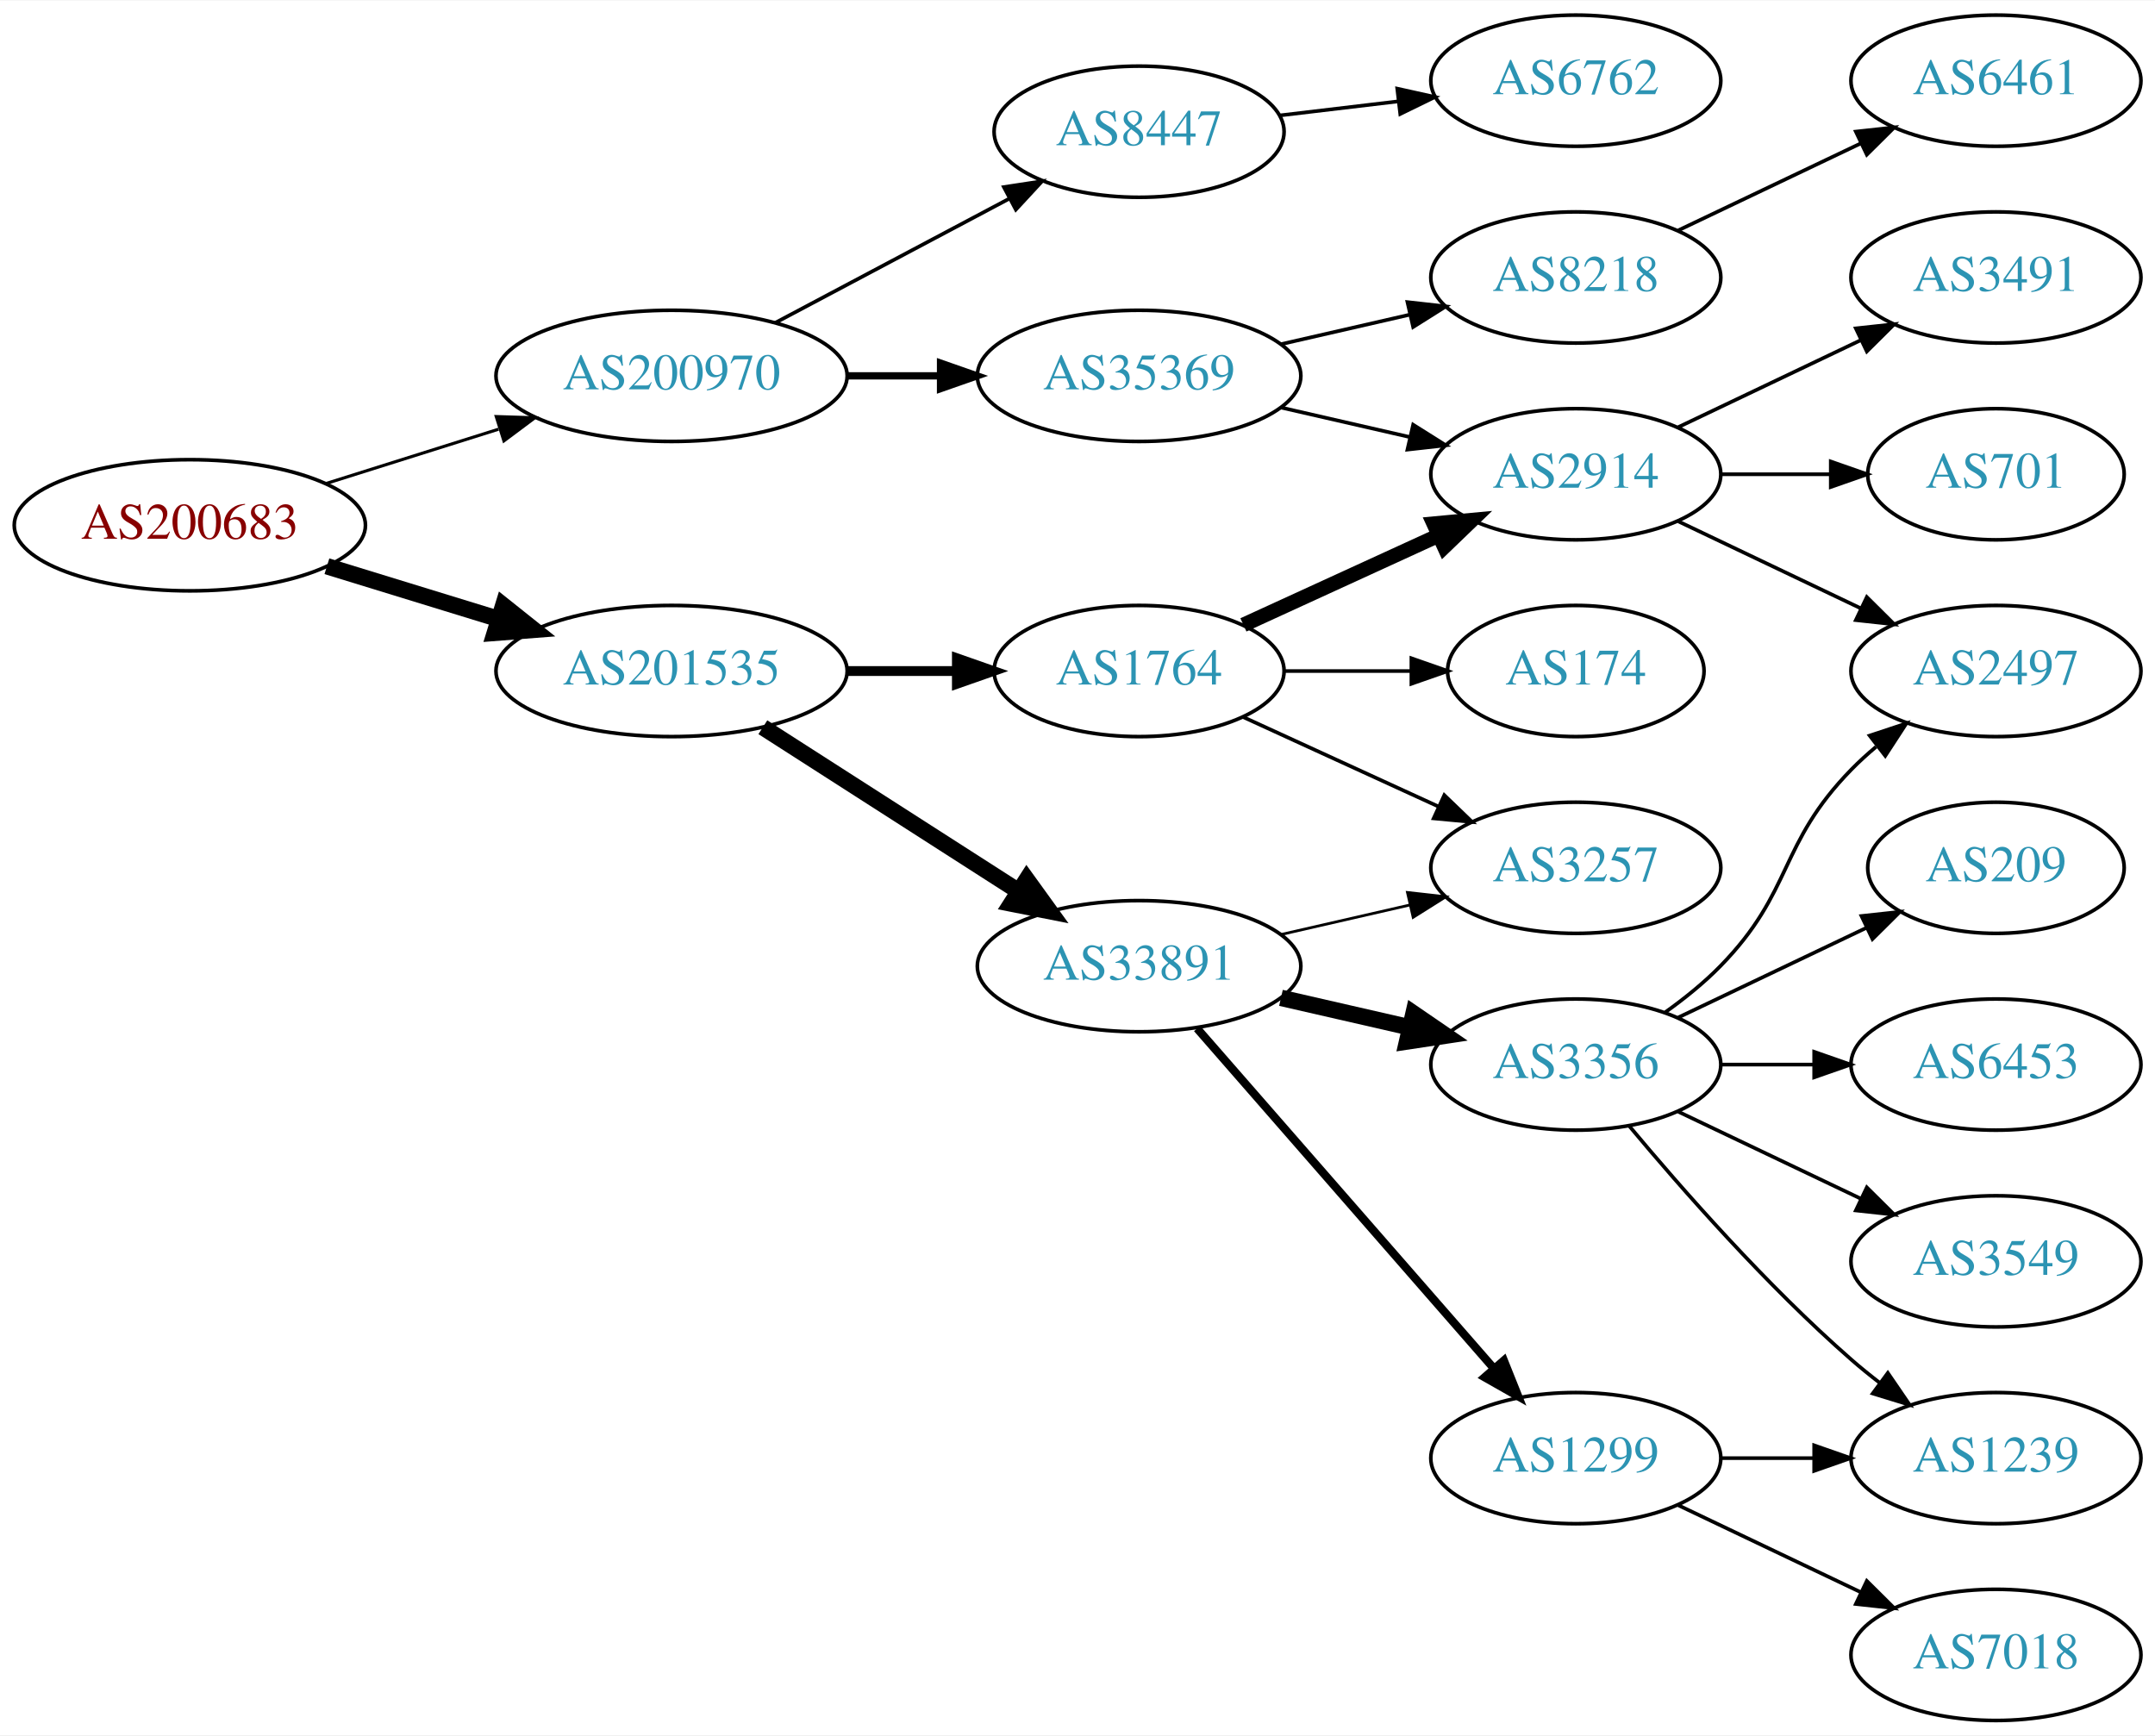
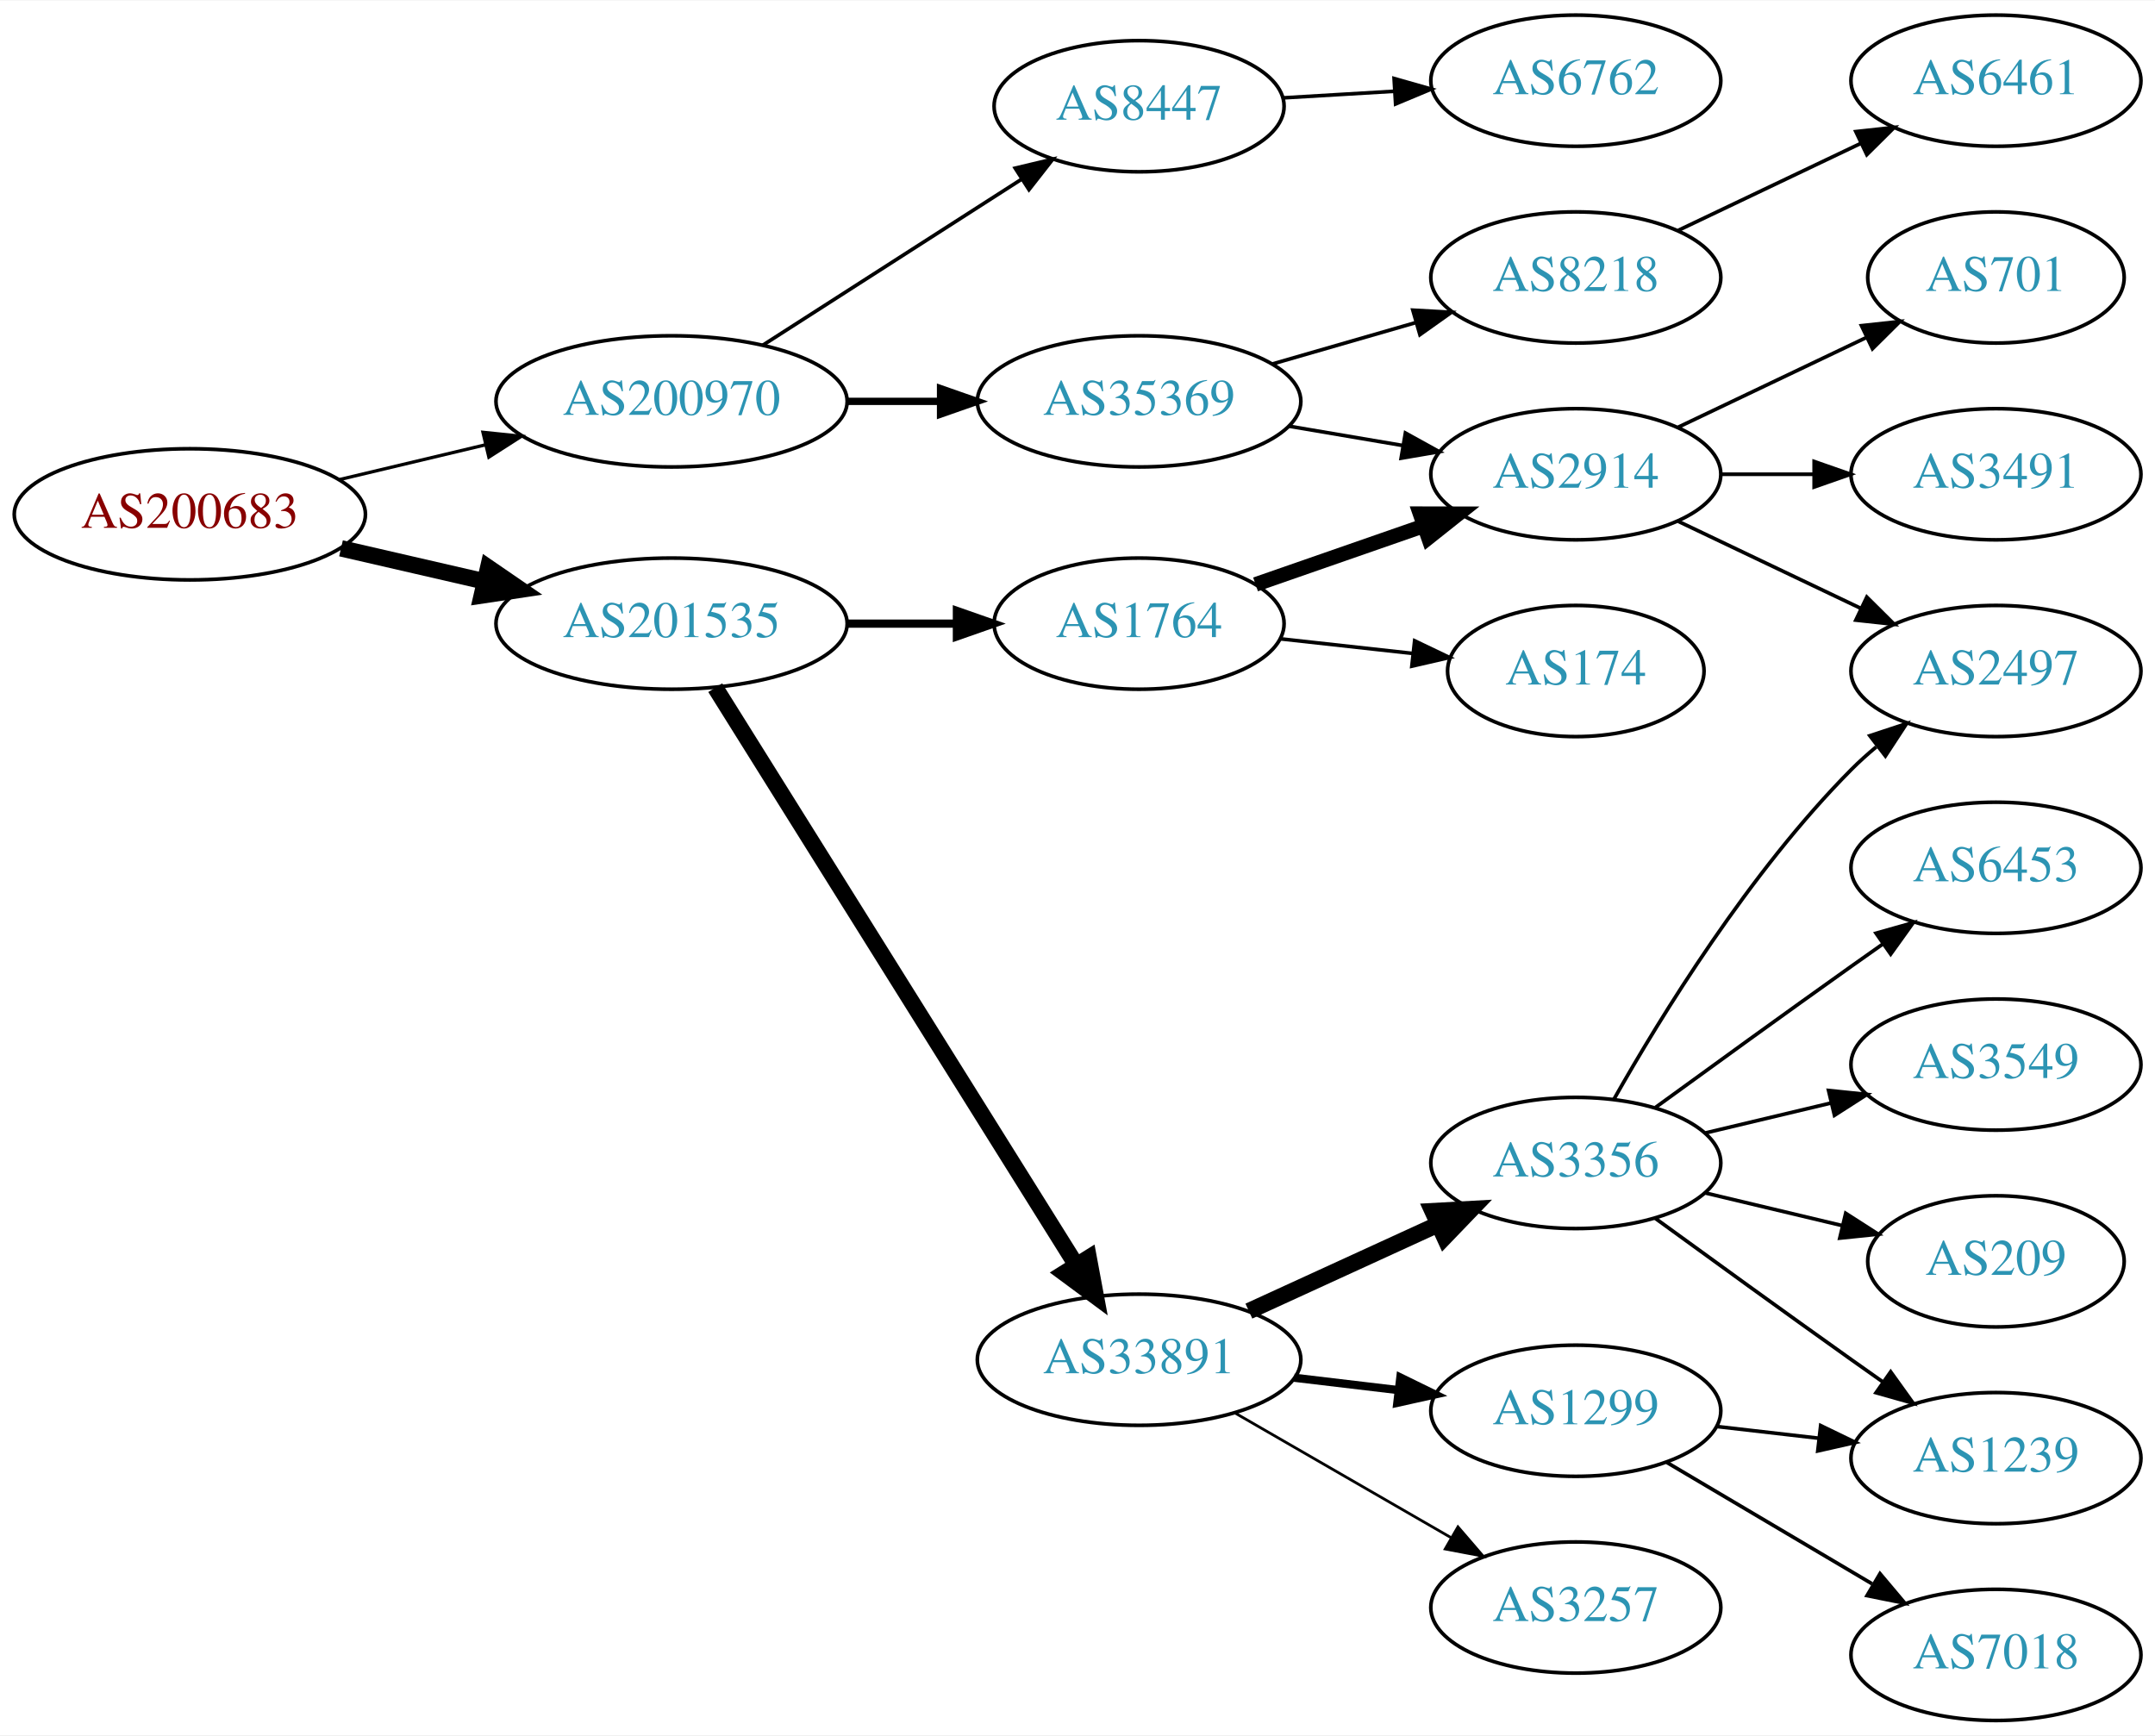
<svg xmlns="http://www.w3.org/2000/svg" xmlns:xlink="http://www.w3.org/1999/xlink" width="591pt" height="476pt" viewBox="0.00 0.00 591.36 476.00">
  <g id="graph0" class="graph" transform="scale(1 1) rotate(0) translate(4 472)">
    <polygon fill="white" stroke="none" points="-4,4 -4,-472 587.361,-472 587.361,4 -4,4" />
    <g id="node1" class="node">
      <g id="a_node1">
        <a xlink:href="/asn/200683" xlink:title="AS200683 ~ Elektro Puehringer GmbH [AT]">
-           <ellipse fill="#ffffff" stroke="black" cx="48.096" cy="-328" rx="48.192" ry="18" />
-           <text text-anchor="middle" x="48.096" y="-324.3" font-family="Times,serif" font-size="14.00" fill="#880000">AS200683</text>
+           <ellipse fill="#ffffff" stroke="black" cx="48.096" cy="-331" rx="48.192" ry="18" />
+           <text text-anchor="middle" x="48.096" y="-327.3" font-family="Times,serif" font-size="14.00" fill="#880000">AS200683</text>
        </a>
      </g>
    </g>
    <g id="node2" class="node">
      <g id="a_node2">
        <a xlink:href="/asn/200970" xlink:title="AS200970 ~ Riepert Informationstechnologie OG [AT]">
-           <ellipse fill="#ffffff" stroke="black" cx="180.287" cy="-369" rx="48.192" ry="18" />
-           <text text-anchor="middle" x="180.287" y="-365.3" font-family="Times,serif" font-size="14.00" fill="#2c94b3">AS200970</text>
+           <ellipse fill="#ffffff" stroke="black" cx="180.287" cy="-362" rx="48.192" ry="18" />
+           <text text-anchor="middle" x="180.287" y="-358.3" font-family="Times,serif" font-size="14.00" fill="#2c94b3">AS200970</text>
        </a>
      </g>
    </g>
    <g id="edge1" class="edge">
-       <path fill="none" stroke="black" stroke-width="0.844" d="M85.361,-339.421C100.051,-344.047 117.194,-349.446 132.785,-354.356" />
-       <polygon fill="black" stroke="black" stroke-width="0.844" points="132.175,-357.833 142.765,-357.498 134.278,-351.156 132.175,-357.833" />
+       <path fill="none" stroke="black" stroke-width="0.9" d="M89.22,-340.554C101.842,-343.559 115.94,-346.916 129.166,-350.066" />
+       <polygon fill="black" stroke="black" stroke-width="0.9" points="128.533,-353.513 139.072,-352.424 130.154,-346.703 128.533,-353.513" />
    </g>
    <g id="node3" class="node">
      <g id="a_node3">
        <a xlink:href="/asn/201535" xlink:title="AS201535 ~ andom-tec [AT]">
-           <ellipse fill="#ffffff" stroke="black" cx="180.287" cy="-288" rx="48.192" ry="18" />
-           <text text-anchor="middle" x="180.287" y="-284.3" font-family="Times,serif" font-size="14.00" fill="#2c94b3">AS201535</text>
+           <ellipse fill="#ffffff" stroke="black" cx="180.287" cy="-301" rx="48.192" ry="18" />
+           <text text-anchor="middle" x="180.287" y="-297.3" font-family="Times,serif" font-size="14.00" fill="#2c94b3">AS201535</text>
        </a>
      </g>
    </g>
    <g id="edge2" class="edge">
-       <path fill="none" stroke="black" stroke-width="4.5" d="M85.708,-316.751C100.268,-312.278 117.196,-307.077 132.62,-302.338" />
-       <polygon fill="black" stroke="black" stroke-width="4.5" points="134.096,-306.004 142.499,-299.303 131.783,-298.476 134.096,-306.004" />
+       <path fill="none" stroke="black" stroke-width="4.5" d="M89.576,-321.672C102.067,-318.794 115.976,-315.589 129.042,-312.578" />
+       <polygon fill="black" stroke="black" stroke-width="4.5" points="129.972,-316.404 138.832,-310.322 128.204,-308.731 129.972,-316.404" />
    </g>
    <g id="node4" class="node">
      <g id="a_node4">
        <a xlink:href="/asn/8447" xlink:title="AS8447 ~ A1 Telekom Austria AG [AT]">
-           <ellipse fill="#ffffff" stroke="black" cx="308.579" cy="-436" rx="39.794" ry="18" />
-           <text text-anchor="middle" x="308.579" y="-432.3" font-family="Times,serif" font-size="14.00" fill="#2c94b3">AS8447</text>
+           <ellipse fill="#ffffff" stroke="black" cx="308.579" cy="-443" rx="39.794" ry="18" />
+           <text text-anchor="middle" x="308.579" y="-439.3" font-family="Times,serif" font-size="14.00" fill="#2c94b3">AS8447</text>
        </a>
      </g>
    </g>
    <g id="edge3" class="edge">
-       <path fill="none" stroke="black" d="M208.691,-383.538C227.564,-393.551 252.789,-406.933 273.038,-417.675" />
-       <polygon fill="black" stroke="black" points="271.477,-420.809 281.951,-422.404 274.757,-414.625 271.477,-420.809" />
+       <path fill="none" stroke="black" d="M205.339,-377.426C225.467,-390.336 254.333,-408.849 276.263,-422.915" />
+       <polygon fill="black" stroke="black" points="274.584,-425.996 284.891,-428.449 278.363,-420.104 274.584,-425.996" />
    </g>
    <g id="node5" class="node">
      <g id="a_node5">
        <a xlink:href="/asn/35369" xlink:title="AS35369 ~ LINZAG-TELEKOM-AS [AT]">
-           <ellipse fill="#ffffff" stroke="black" cx="308.579" cy="-369" rx="44.393" ry="18" />
-           <text text-anchor="middle" x="308.579" y="-365.3" font-family="Times,serif" font-size="14.00" fill="#2c94b3">AS35369</text>
+           <ellipse fill="#ffffff" stroke="black" cx="308.579" cy="-362" rx="44.393" ry="18" />
+           <text text-anchor="middle" x="308.579" y="-358.3" font-family="Times,serif" font-size="14.00" fill="#2c94b3">AS35369</text>
        </a>
      </g>
    </g>
    <g id="edge4" class="edge">
-       <path fill="none" stroke="black" stroke-width="2" d="M228.673,-369C236.933,-369 245.578,-369 253.99,-369" />
-       <polygon fill="black" stroke="black" stroke-width="2" points="254.096,-372.5 264.096,-369 254.096,-365.5 254.096,-372.5" />
+       <path fill="none" stroke="black" stroke-width="2" d="M228.673,-362C236.933,-362 245.578,-362 253.99,-362" />
+       <polygon fill="black" stroke="black" stroke-width="2" points="254.096,-365.5 264.096,-362 254.096,-358.5 254.096,-365.5" />
    </g>
    <g id="node10" class="node">
      <g id="a_node10">
        <a xlink:href="/asn/1764" xlink:title="AS1764 ~ NEXTLAYER-AS [AT]">
-           <ellipse fill="#ffffff" stroke="black" cx="308.579" cy="-288" rx="39.794" ry="18" />
-           <text text-anchor="middle" x="308.579" y="-284.3" font-family="Times,serif" font-size="14.00" fill="#2c94b3">AS1764</text>
+           <ellipse fill="#ffffff" stroke="black" cx="308.579" cy="-301" rx="39.794" ry="18" />
+           <text text-anchor="middle" x="308.579" y="-297.3" font-family="Times,serif" font-size="14.00" fill="#2c94b3">AS1764</text>
        </a>
      </g>
    </g>
    <g id="edge9" class="edge">
-       <path fill="none" stroke="black" stroke-width="2.7" d="M228.673,-288C238.439,-288 248.742,-288 258.565,-288" />
-       <polygon fill="black" stroke="black" stroke-width="2.7" points="258.584,-291.5 268.584,-288 258.584,-284.5 258.584,-291.5" />
+       <path fill="none" stroke="black" stroke-width="2.25" d="M228.673,-301C238.439,-301 248.742,-301 258.565,-301" />
+       <polygon fill="black" stroke="black" stroke-width="2.25" points="258.584,-304.5 268.584,-301 258.584,-297.5 258.584,-304.5" />
    </g>
    <g id="node11" class="node">
      <g id="a_node11">
        <a xlink:href="/asn/33891" xlink:title="AS33891 ~ CORE-BACKBONE GMBH GLOBAL NETWORK [DE]">
-           <ellipse fill="#ffffff" stroke="black" cx="308.579" cy="-207" rx="44.393" ry="18" />
-           <text text-anchor="middle" x="308.579" y="-203.3" font-family="Times,serif" font-size="14.00" fill="#2c94b3">AS33891</text>
+           <ellipse fill="#ffffff" stroke="black" cx="308.579" cy="-99" rx="44.393" ry="18" />
+           <text text-anchor="middle" x="308.579" y="-95.3" font-family="Times,serif" font-size="14.00" fill="#2c94b3">AS33891</text>
        </a>
      </g>
    </g>
    <g id="edge10" class="edge">
-       <path fill="none" stroke="black" stroke-width="4.5" d="M205.339,-272.574C225.216,-259.826 253.612,-241.613 275.437,-227.615" />
-       <polygon fill="black" stroke="black" stroke-width="4.5" points="277.753,-230.808 284.044,-222.095 273.501,-224.179 277.753,-230.808" />
+       <path fill="none" stroke="black" stroke-width="4.5" d="M192.274,-283.427C214.582,-247.746 265.276,-166.662 291.38,-124.91" />
+       <polygon fill="black" stroke="black" stroke-width="4.5" points="294.745,-126.955 296.708,-116.388 288.068,-122.78 294.745,-126.955" />
    </g>
    <g id="node6" class="node">
      <g id="a_node6">
        <a xlink:href="/asn/6762" xlink:title="AS6762 ~ TELECOM ITALIA SPARKLE S.p.A. [IT]">
          <ellipse fill="#ffffff" stroke="black" cx="428.422" cy="-450" rx="39.794" ry="18" />
          <text text-anchor="middle" x="428.422" y="-446.3" font-family="Times,serif" font-size="14.00" fill="#2c94b3">AS6762</text>
        </a>
      </g>
    </g>
    <g id="edge5" class="edge">
-       <path fill="none" stroke="black" d="M347.189,-440.468C357.5,-441.693 368.818,-443.038 379.618,-444.321" />
-       <polygon fill="black" stroke="black" points="379.421,-447.822 389.765,-445.526 380.247,-440.871 379.421,-447.822" />
+       <path fill="none" stroke="black" d="M348.165,-445.292C357.932,-445.872 368.548,-446.503 378.742,-447.108" />
+       <polygon fill="black" stroke="black" points="378.559,-450.604 388.749,-447.703 378.974,-443.616 378.559,-450.604" />
    </g>
    <g id="node7" class="node">
      <g id="a_node7">
+         <a xlink:href="/asn/2914" xlink:title="AS2914 ~ NTT America, Inc. [US]">
+           <ellipse fill="#ffffff" stroke="black" cx="428.422" cy="-342" rx="39.794" ry="18" />
+           <text text-anchor="middle" x="428.422" y="-338.3" font-family="Times,serif" font-size="14.00" fill="#2c94b3">AS2914</text>
+         </a>
+       </g>
+     </g>
+     <g id="edge6" class="edge">
+       <path fill="none" stroke="black" d="M349.804,-355.173C359.806,-353.476 370.609,-351.642 380.885,-349.898" />
+       <polygon fill="black" stroke="black" points="381.664,-353.316 390.937,-348.192 380.493,-346.415 381.664,-353.316" />
+     </g>
+     <g id="node8" class="node">
+       <g id="a_node8">
        <a xlink:href="/asn/8218" xlink:title="AS8218 ~ legacy Neotelecoms [FR]">
          <ellipse fill="#ffffff" stroke="black" cx="428.422" cy="-396" rx="39.794" ry="18" />
          <text text-anchor="middle" x="428.422" y="-392.3" font-family="Times,serif" font-size="14.00" fill="#2c94b3">AS8218</text>
        </a>
      </g>
    </g>
-     <g id="edge6" class="edge">
-       <path fill="none" stroke="black" d="M347.514,-377.692C358.754,-380.267 371.167,-383.111 382.79,-385.774" />
-       <polygon fill="black" stroke="black" points="382.223,-389.235 392.752,-388.057 383.786,-382.412 382.223,-389.235" />
-     </g>
-     <g id="node8" class="node">
-       <g id="a_node8">
-         <a xlink:href="/asn/2914" xlink:title="AS2914 ~ NTT America, Inc. [US]">
-           <ellipse fill="#ffffff" stroke="black" cx="428.422" cy="-342" rx="39.794" ry="18" />
-           <text text-anchor="middle" x="428.422" y="-338.3" font-family="Times,serif" font-size="14.00" fill="#2c94b3">AS2914</text>
-         </a>
-       </g>
-     </g>
    <g id="edge7" class="edge">
-       <path fill="none" stroke="black" d="M347.514,-360.308C358.754,-357.733 371.167,-354.889 382.79,-352.226" />
-       <polygon fill="black" stroke="black" points="383.786,-355.588 392.752,-349.943 382.223,-348.765 383.786,-355.588" />
+       <path fill="none" stroke="black" d="M345.255,-372.293C357.671,-375.876 371.727,-379.931 384.658,-383.662" />
+       <polygon fill="black" stroke="black" points="383.703,-387.029 394.281,-386.438 385.643,-380.303 383.703,-387.029" />
+     </g>
+     <g id="node19" class="node">
+       <g id="a_node19">
+         <a xlink:href="/asn/2497" xlink:title="AS2497 ~ Internet Initiative Japan Inc. [JP]">
+           <ellipse fill="#ffffff" stroke="black" cx="543.715" cy="-288" rx="39.794" ry="18" />
+           <text text-anchor="middle" x="543.715" y="-284.3" font-family="Times,serif" font-size="14.00" fill="#2c94b3">AS2497</text>
+         </a>
+       </g>
+     </g>
+     <g id="edge23" class="edge">
+       <path fill="none" stroke="black" d="M456.558,-329.066C471.552,-321.919 490.373,-312.948 506.596,-305.215" />
+       <polygon fill="black" stroke="black" points="508.278,-308.291 515.799,-300.829 505.266,-301.972 508.278,-308.291" />
+     </g>
+     <g id="node21" class="node">
+       <g id="a_node21">
+         <a xlink:href="/asn/3491" xlink:title="AS3491 ~ PCCW Global, Inc. [US]">
+           <ellipse fill="#ffffff" stroke="black" cx="543.715" cy="-342" rx="39.794" ry="18" />
+           <text text-anchor="middle" x="543.715" y="-338.3" font-family="Times,serif" font-size="14.00" fill="#2c94b3">AS3491</text>
+         </a>
+       </g>
+     </g>
+     <g id="edge21" class="edge">
+       <path fill="none" stroke="black" d="M468.094,-342C476.297,-342 485.061,-342 493.593,-342" />
+       <polygon fill="black" stroke="black" points="493.832,-345.5 503.832,-342 493.832,-338.5 493.832,-345.5" />
+     </g>
+     <g id="node22" class="node">
+       <g id="a_node22">
+         <a xlink:href="/asn/701" xlink:title="AS701 ~ UUNET [US]">
+           <ellipse fill="#ffffff" stroke="black" cx="543.715" cy="-396" rx="35.194" ry="18" />
+           <text text-anchor="middle" x="543.715" y="-392.3" font-family="Times,serif" font-size="14.00" fill="#2c94b3">AS701</text>
+         </a>
+       </g>
+     </g>
+     <g id="edge22" class="edge">
+       <path fill="none" stroke="black" d="M456.558,-354.934C471.99,-362.29 491.475,-371.577 508.01,-379.459" />
+       <polygon fill="black" stroke="black" points="506.819,-382.768 517.352,-383.911 509.831,-376.449 506.819,-382.768" />
    </g>
    <g id="node9" class="node">
      <g id="a_node9">
        <a xlink:href="/asn/6461" xlink:title="AS6461 ~ Zayo Bandwidth [US]">
          <ellipse fill="#ffffff" stroke="black" cx="543.715" cy="-450" rx="39.794" ry="18" />
          <text text-anchor="middle" x="543.715" y="-446.3" font-family="Times,serif" font-size="14.00" fill="#2c94b3">AS6461</text>
        </a>
      </g>
    </g>
    <g id="edge8" class="edge">
      <path fill="none" stroke="black" d="M456.558,-408.934C471.552,-416.081 490.373,-425.052 506.596,-432.785" />
      <polygon fill="black" stroke="black" points="505.266,-436.028 515.799,-437.171 508.278,-429.709 505.266,-436.028" />
    </g>
-     <g id="node14" class="node">
-       <g id="a_node14">
-         <a xlink:href="/asn/2497" xlink:title="AS2497 ~ Internet Initiative Japan Inc. [JP]">
-           <ellipse fill="#ffffff" stroke="black" cx="543.715" cy="-288" rx="39.794" ry="18" />
-           <text text-anchor="middle" x="543.715" y="-284.3" font-family="Times,serif" font-size="14.00" fill="#2c94b3">AS2497</text>
-         </a>
-       </g>
-     </g>
-     <g id="edge14" class="edge">
-       <path fill="none" stroke="black" d="M456.558,-329.066C471.552,-321.919 490.373,-312.948 506.596,-305.215" />
-       <polygon fill="black" stroke="black" points="508.278,-308.291 515.799,-300.829 505.266,-301.972 508.278,-308.291" />
-     </g>
-     <g id="node15" class="node">
-       <g id="a_node15">
-         <a xlink:href="/asn/3491" xlink:title="AS3491 ~ PCCW Global, Inc. [US]">
-           <ellipse fill="#ffffff" stroke="black" cx="543.715" cy="-396" rx="39.794" ry="18" />
-           <text text-anchor="middle" x="543.715" y="-392.3" font-family="Times,serif" font-size="14.00" fill="#2c94b3">AS3491</text>
-         </a>
-       </g>
-     </g>
-     <g id="edge15" class="edge">
-       <path fill="none" stroke="black" d="M456.558,-354.934C471.552,-362.081 490.373,-371.052 506.596,-378.785" />
-       <polygon fill="black" stroke="black" points="505.266,-382.028 515.799,-383.171 508.278,-375.709 505.266,-382.028" />
-     </g>
-     <g id="node16" class="node">
-       <g id="a_node16">
-         <a xlink:href="/asn/701" xlink:title="AS701 ~ UUNET [US]">
-           <ellipse fill="#ffffff" stroke="black" cx="543.715" cy="-342" rx="35.194" ry="18" />
-           <text text-anchor="middle" x="543.715" y="-338.3" font-family="Times,serif" font-size="14.00" fill="#2c94b3">AS701</text>
-         </a>
-       </g>
-     </g>
-     <g id="edge16" class="edge">
-       <path fill="none" stroke="black" d="M468.094,-342C477.799,-342 488.29,-342 498.253,-342" />
-       <polygon fill="black" stroke="black" points="498.389,-345.5 508.389,-342 498.389,-338.5 498.389,-345.5" />
-     </g>
    <g id="edge11" class="edge">
-       <path fill="none" stroke="black" stroke-width="4" d="M337.208,-300.661C353.165,-307.973 373.435,-317.261 390.718,-325.181" />
-       <polygon fill="black" stroke="black" stroke-width="4" points="389.417,-328.435 399.966,-329.419 392.333,-322.071 389.417,-328.435" />
+       <path fill="none" stroke="black" stroke-width="4" d="M340.541,-311.772C354.637,-316.677 371.514,-322.548 386.627,-327.807" />
+       <polygon fill="black" stroke="black" stroke-width="4" points="385.663,-331.177 396.257,-331.157 387.963,-324.566 385.663,-331.177" />
    </g>
    <g id="node12" class="node">
      <g id="a_node12">
        <a xlink:href="/asn/174" xlink:title="AS174 ~ Cogent Communications [US]">
          <ellipse fill="#ffffff" stroke="black" cx="428.422" cy="-288" rx="35.194" ry="18" />
          <text text-anchor="middle" x="428.422" y="-284.3" font-family="Times,serif" font-size="14.00" fill="#2c94b3">AS174</text>
        </a>
      </g>
    </g>
    <g id="edge12" class="edge">
-       <path fill="none" stroke="black" d="M348.492,-288C359.579,-288 371.738,-288 383.12,-288" />
-       <polygon fill="black" stroke="black" points="383.302,-291.5 393.302,-288 383.302,-284.5 383.302,-291.5" />
+       <path fill="none" stroke="black" d="M347.189,-296.851C358.755,-295.575 371.586,-294.16 383.534,-292.841" />
+       <polygon fill="black" stroke="black" points="384.197,-296.29 393.752,-291.714 383.429,-289.332 384.197,-296.29" />
    </g>
    <g id="node13" class="node">
      <g id="a_node13">
        <a xlink:href="/asn/3257" xlink:title="AS3257 ~ GTT [DE]">
-           <ellipse fill="#ffffff" stroke="black" cx="428.422" cy="-234" rx="39.794" ry="18" />
-           <text text-anchor="middle" x="428.422" y="-230.3" font-family="Times,serif" font-size="14.00" fill="#2c94b3">AS3257</text>
+           <ellipse fill="#ffffff" stroke="black" cx="428.422" cy="-31" rx="39.794" ry="18" />
+           <text text-anchor="middle" x="428.422" y="-27.3" font-family="Times,serif" font-size="14.00" fill="#2c94b3">AS3257</text>
        </a>
      </g>
    </g>
    <g id="edge13" class="edge">
-       <path fill="none" stroke="black" d="M337.208,-275.339C353.165,-268.027 373.435,-258.739 390.718,-250.819" />
-       <polygon fill="black" stroke="black" points="392.333,-253.929 399.966,-246.581 389.417,-247.565 392.333,-253.929" />
-     </g>
-     <g id="edge19" class="edge">
-       <path fill="none" stroke="black" stroke-width="0.75" d="M347.514,-215.692C358.754,-218.267 371.167,-221.111 382.79,-223.774" />
-       <polygon fill="black" stroke="black" stroke-width="0.75" points="382.223,-227.235 392.752,-226.057 383.786,-220.412 382.223,-227.235" />
+       <path fill="none" stroke="black" stroke-width="0.75" d="M334.859,-84.412C352.179,-74.418 375.33,-61.059 394.146,-50.202" />
+       <polygon fill="black" stroke="black" stroke-width="0.75" points="396.078,-53.128 402.99,-45.098 392.579,-47.065 396.078,-53.128" />
+     </g>
+     <g id="node14" class="node">
+       <g id="a_node14">
+         <a xlink:href="/asn/3356" xlink:title="AS3356 ~ Level 3 Parent, LLC [US]">
+           <ellipse fill="#ffffff" stroke="black" cx="428.422" cy="-153" rx="39.794" ry="18" />
+           <text text-anchor="middle" x="428.422" y="-149.3" font-family="Times,serif" font-size="14.00" fill="#2c94b3">AS3356</text>
+         </a>
+       </g>
+     </g>
+     <g id="edge14" class="edge">
+       <path fill="none" stroke="black" stroke-width="4.5" d="M338.709,-112.348C354.32,-119.502 373.717,-128.391 390.39,-136.03" />
+       <polygon fill="black" stroke="black" stroke-width="4.5" points="389.11,-139.775 399.842,-140.362 392.391,-132.616 389.11,-139.775" />
+     </g>
+     <g id="node15" class="node">
+       <g id="a_node15">
+         <a xlink:href="/asn/1299" xlink:title="AS1299 ~ Telia Carrier [EU]">
+           <ellipse fill="#ffffff" stroke="black" cx="428.422" cy="-85" rx="39.794" ry="18" />
+           <text text-anchor="middle" x="428.422" y="-81.3" font-family="Times,serif" font-size="14.00" fill="#2c94b3">AS1299</text>
+         </a>
+       </g>
+     </g>
+     <g id="edge15" class="edge">
+       <path fill="none" stroke="black" stroke-width="2.25" d="M351.126,-94.064C360.372,-92.966 370.245,-91.793 379.716,-90.668" />
+       <polygon fill="black" stroke="black" stroke-width="2.25" points="380.27,-94.126 389.787,-89.471 379.444,-87.175 380.27,-94.126" />
+     </g>
+     <g id="node16" class="node">
+       <g id="a_node16">
+         <a xlink:href="/asn/3549" xlink:title="AS3549 ~ Level 3 Parent, LLC [US]">
+           <ellipse fill="#ffffff" stroke="black" cx="543.715" cy="-180" rx="39.794" ry="18" />
+           <text text-anchor="middle" x="543.715" y="-176.3" font-family="Times,serif" font-size="14.00" fill="#2c94b3">AS3549</text>
+         </a>
+       </g>
+     </g>
+     <g id="edge16" class="edge">
+       <path fill="none" stroke="black" d="M464.029,-161.248C474.9,-163.838 487.054,-166.735 498.497,-169.462" />
+       <polygon fill="black" stroke="black" points="497.78,-172.889 508.319,-171.803 499.403,-166.08 497.78,-172.889" />
    </g>
    <g id="node17" class="node">
      <g id="a_node17">
-         <a xlink:href="/asn/3356" xlink:title="AS3356 ~ Level 3 Parent, LLC [US]">
-           <ellipse fill="#ffffff" stroke="black" cx="428.422" cy="-180" rx="39.794" ry="18" />
-           <text text-anchor="middle" x="428.422" y="-176.3" font-family="Times,serif" font-size="14.00" fill="#2c94b3">AS3356</text>
+         <a xlink:href="/asn/209" xlink:title="AS209 ~ CenturyLink Communications, LLC [US]">
+           <ellipse fill="#ffffff" stroke="black" cx="543.715" cy="-126" rx="35.194" ry="18" />
+           <text text-anchor="middle" x="543.715" y="-122.3" font-family="Times,serif" font-size="14.00" fill="#2c94b3">AS209</text>
        </a>
      </g>
    </g>
    <g id="edge17" class="edge">
-       <path fill="none" stroke="black" stroke-width="4.5" d="M347.514,-198.308C358.754,-195.733 371.167,-192.889 382.79,-190.226" />
-       <polygon fill="black" stroke="black" stroke-width="4.5" points="383.884,-194.015 392.752,-187.943 382.125,-186.339 383.884,-194.015" />
+       <path fill="none" stroke="black" d="M464.029,-144.752C475.823,-141.942 489.128,-138.771 501.396,-135.847" />
+       <polygon fill="black" stroke="black" points="502.484,-139.186 511.401,-133.463 500.862,-132.376 502.484,-139.186" />
    </g>
    <g id="node18" class="node">
      <g id="a_node18">
-         <a xlink:href="/asn/1299" xlink:title="AS1299 ~ Telia Carrier [EU]">
-           <ellipse fill="#ffffff" stroke="black" cx="428.422" cy="-72" rx="39.794" ry="18" />
-           <text text-anchor="middle" x="428.422" y="-68.3" font-family="Times,serif" font-size="14.00" fill="#2c94b3">AS1299</text>
+         <a xlink:href="/asn/6453" xlink:title="AS6453 ~ TATA COMMUNICATIONS (AMERICA) INC [US]">
+           <ellipse fill="#ffffff" stroke="black" cx="543.715" cy="-234" rx="39.794" ry="18" />
+           <text text-anchor="middle" x="543.715" y="-230.3" font-family="Times,serif" font-size="14.00" fill="#2c94b3">AS6453</text>
        </a>
      </g>
    </g>
    <g id="edge18" class="edge">
-       <path fill="none" stroke="black" stroke-width="2.25" d="M324.504,-189.902C345.046,-166.369 382.165,-123.845 405.762,-96.813" />
-       <polygon fill="black" stroke="black" stroke-width="2.25" points="408.679,-98.794 412.618,-88.959 403.405,-94.191 408.679,-98.794" />
-     </g>
-     <g id="edge24" class="edge">
-       <path fill="none" stroke="black" d="M453.016,-194.389C458.272,-198.148 463.603,-202.437 468.068,-207 488.24,-227.617 483.896,-240.383 504.068,-261 506.161,-263.139 508.444,-265.218 510.821,-267.21" />
-       <polygon fill="black" stroke="black" points="509.064,-270.275 519.121,-273.611 513.339,-264.732 509.064,-270.275" />
-     </g>
-     <g id="node19" class="node">
-       <g id="a_node19">
-         <a xlink:href="/asn/209" xlink:title="AS209 ~ CenturyLink Communications, LLC [US]">
-           <ellipse fill="#ffffff" stroke="black" cx="543.715" cy="-234" rx="35.194" ry="18" />
-           <text text-anchor="middle" x="543.715" y="-230.3" font-family="Times,serif" font-size="14.00" fill="#2c94b3">AS209</text>
-         </a>
-       </g>
-     </g>
-     <g id="edge20" class="edge">
-       <path fill="none" stroke="black" d="M456.558,-192.934C471.99,-200.29 491.475,-209.577 508.01,-217.459" />
-       <polygon fill="black" stroke="black" points="506.819,-220.768 517.352,-221.911 509.831,-214.449 506.819,-220.768" />
+       <path fill="none" stroke="black" d="M450.27,-168.222C465.204,-179.091 485.817,-194.025 504.068,-207 506.888,-209.005 509.831,-211.085 512.78,-213.159" />
+       <polygon fill="black" stroke="black" points="510.807,-216.05 521.004,-218.926 514.826,-210.319 510.807,-216.05" />
+     </g>
+     <g id="edge19" class="edge">
+       <path fill="none" stroke="black" d="M438.881,-170.49C451.663,-193.096 476.095,-232.886 504.068,-261 506.179,-263.121 508.475,-265.188 510.86,-267.171" />
+       <polygon fill="black" stroke="black" points="509.113,-270.242 519.176,-273.556 513.376,-264.69 509.113,-270.242" />
    </g>
    <g id="node20" class="node">
      <g id="a_node20">
-         <a xlink:href="/asn/6453" xlink:title="AS6453 ~ TATA COMMUNICATIONS (AMERICA) INC [US]">
-           <ellipse fill="#ffffff" stroke="black" cx="543.715" cy="-180" rx="39.794" ry="18" />
-           <text text-anchor="middle" x="543.715" y="-176.3" font-family="Times,serif" font-size="14.00" fill="#2c94b3">AS6453</text>
-         </a>
-       </g>
-     </g>
-     <g id="edge21" class="edge">
-       <path fill="none" stroke="black" d="M468.094,-180C476.297,-180 485.061,-180 493.593,-180" />
-       <polygon fill="black" stroke="black" points="493.832,-183.5 503.832,-180 493.832,-176.5 493.832,-183.5" />
-     </g>
-     <g id="node21" class="node">
-       <g id="a_node21">
-         <a xlink:href="/asn/3549" xlink:title="AS3549 ~ Level 3 Parent, LLC [US]">
-           <ellipse fill="#ffffff" stroke="black" cx="543.715" cy="-126" rx="39.794" ry="18" />
-           <text text-anchor="middle" x="543.715" y="-122.3" font-family="Times,serif" font-size="14.00" fill="#2c94b3">AS3549</text>
-         </a>
-       </g>
-     </g>
-     <g id="edge22" class="edge">
-       <path fill="none" stroke="black" d="M456.558,-167.066C471.552,-159.919 490.373,-150.948 506.596,-143.215" />
-       <polygon fill="black" stroke="black" points="508.278,-146.291 515.799,-138.829 505.266,-139.972 508.278,-146.291" />
-     </g>
-     <g id="node22" class="node">
-       <g id="a_node22">
        <a xlink:href="/asn/1239" xlink:title="AS1239 ~ Sprint [US]">
          <ellipse fill="#ffffff" stroke="black" cx="543.715" cy="-72" rx="39.794" ry="18" />
          <text text-anchor="middle" x="543.715" y="-68.3" font-family="Times,serif" font-size="14.00" fill="#2c94b3">AS1239</text>
        </a>
      </g>
    </g>
-     <g id="edge23" class="edge">
-       <path fill="none" stroke="black" d="M443.052,-163.183C457.334,-146.071 480.881,-119.255 504.068,-99 506.534,-96.846 509.172,-94.706 511.87,-92.628" />
-       <polygon fill="black" stroke="black" points="514.043,-95.375 520.024,-86.63 509.895,-89.736 514.043,-95.375" />
-     </g>
-     <g id="edge26" class="edge">
-       <path fill="none" stroke="black" d="M468.094,-72C476.297,-72 485.061,-72 493.593,-72" />
-       <polygon fill="black" stroke="black" points="493.832,-75.5 503.832,-72 493.832,-68.5 493.832,-75.5" />
+     <g id="edge20" class="edge">
+       <path fill="none" stroke="black" d="M450.27,-137.778C465.204,-126.909 485.817,-111.975 504.068,-99 506.888,-96.995 509.831,-94.915 512.78,-92.841" />
+       <polygon fill="black" stroke="black" points="514.826,-95.681 521.004,-87.074 510.807,-89.95 514.826,-95.681" />
+     </g>
+     <g id="edge24" class="edge">
+       <path fill="none" stroke="black" d="M467.146,-80.671C476.128,-79.641 485.826,-78.528 495.184,-77.454" />
+       <polygon fill="black" stroke="black" points="495.619,-80.927 505.154,-76.31 494.821,-73.973 495.619,-80.927" />
    </g>
    <g id="node23" class="node">
      <g id="a_node23">
        <a xlink:href="/asn/7018" xlink:title="AS7018 ~ AT&amp;T Services, Inc. [US]">
          <ellipse fill="#ffffff" stroke="black" cx="543.715" cy="-18" rx="39.794" ry="18" />
          <text text-anchor="middle" x="543.715" y="-14.3" font-family="Times,serif" font-size="14.00" fill="#2c94b3">AS7018</text>
        </a>
      </g>
    </g>
    <g id="edge25" class="edge">
-       <path fill="none" stroke="black" d="M456.558,-59.066C471.552,-51.919 490.373,-42.948 506.596,-35.215" />
-       <polygon fill="black" stroke="black" points="508.278,-38.291 515.799,-30.829 505.266,-31.972 508.278,-38.291" />
+       <path fill="none" stroke="black" d="M453.448,-70.791C469.82,-61.109 491.708,-48.165 509.712,-37.518" />
+       <polygon fill="black" stroke="black" points="511.897,-40.291 518.723,-32.188 508.334,-34.266 511.897,-40.291" />
    </g>
  </g>
</svg>
